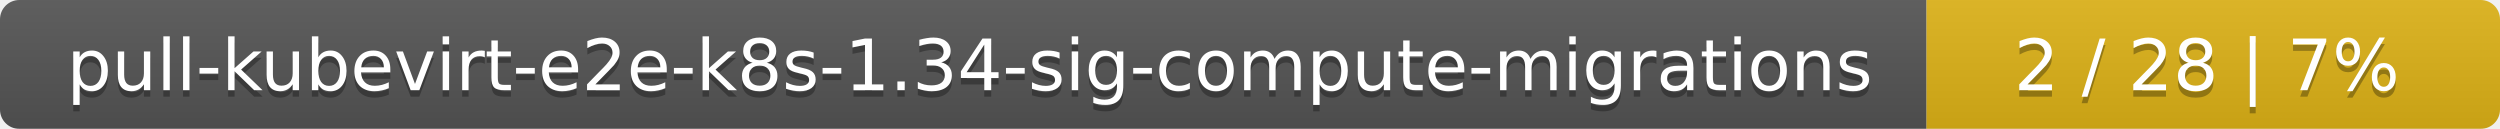
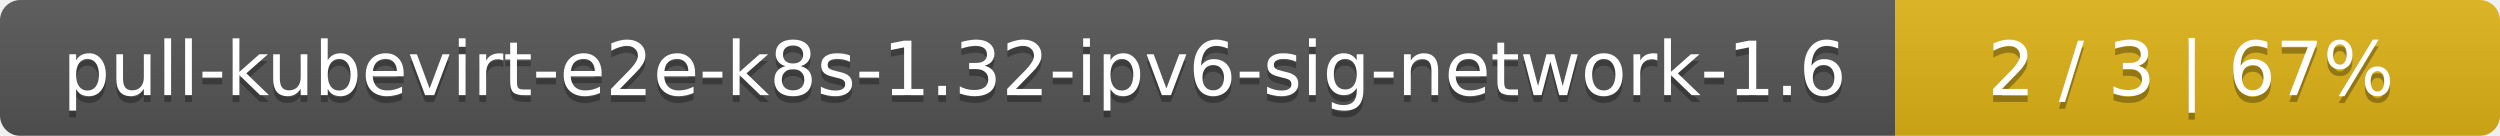
- <svg xmlns="http://www.w3.org/2000/svg" width="388" height="20">
+ <svg xmlns="http://www.w3.org/2000/svg" width="368" height="20">
  <linearGradient id="smooth" x2="0" y2="100%">
    <stop offset="0" stop-color="#bbb" stop-opacity=".1" />
    <stop offset="1" stop-opacity=".1" />
  </linearGradient>
  <mask id="round">
-     <rect width="388" height="20" rx="3" fill="#fff" />
+     <rect width="368" height="20" rx="3" fill="#fff" />
  </mask>
  <g mask="url(#round)">
-     <rect width="299" height="20" fill="#555" />
-     <rect x="299" width="89" height="20" fill="#dfb317" />
-     <rect width="388" height="20" fill="url(#smooth)" />
+     <rect width="279" height="20" fill="#555" />
+     <rect x="279" width="89" height="20" fill="#dfb317" />
+     <rect width="368" height="20" fill="url(#smooth)" />
  </g>
  <g fill="#fff" text-anchor="middle" font-family="DejaVu Sans,Verdana,Geneva,sans-serif" font-size="11">
-     <text x="150.5" y="15" fill="#010101" fill-opacity=".3">pull-kubevirt-e2e-k8s-1.34-sig-compute-migrations</text>
-     <text x="150.5" y="14">pull-kubevirt-e2e-k8s-1.34-sig-compute-migrations</text>
-     <text x="342.5" y="15" fill="#010101" fill-opacity=".3">2 / 28    |    7%</text>
-     <text x="342.5" y="14">2 / 28    |    7%</text>
+     <text x="140.5" y="15" fill="#010101" fill-opacity=".3">pull-kubevirt-e2e-k8s-1.32-ipv6-sig-network-1.6</text>
+     <text x="140.5" y="14">pull-kubevirt-e2e-k8s-1.32-ipv6-sig-network-1.6</text>
+     <text x="322.5" y="15" fill="#010101" fill-opacity=".3">2 / 3    |    67%</text>
+     <text x="322.5" y="14">2 / 3    |    67%</text>
  </g>
</svg>
